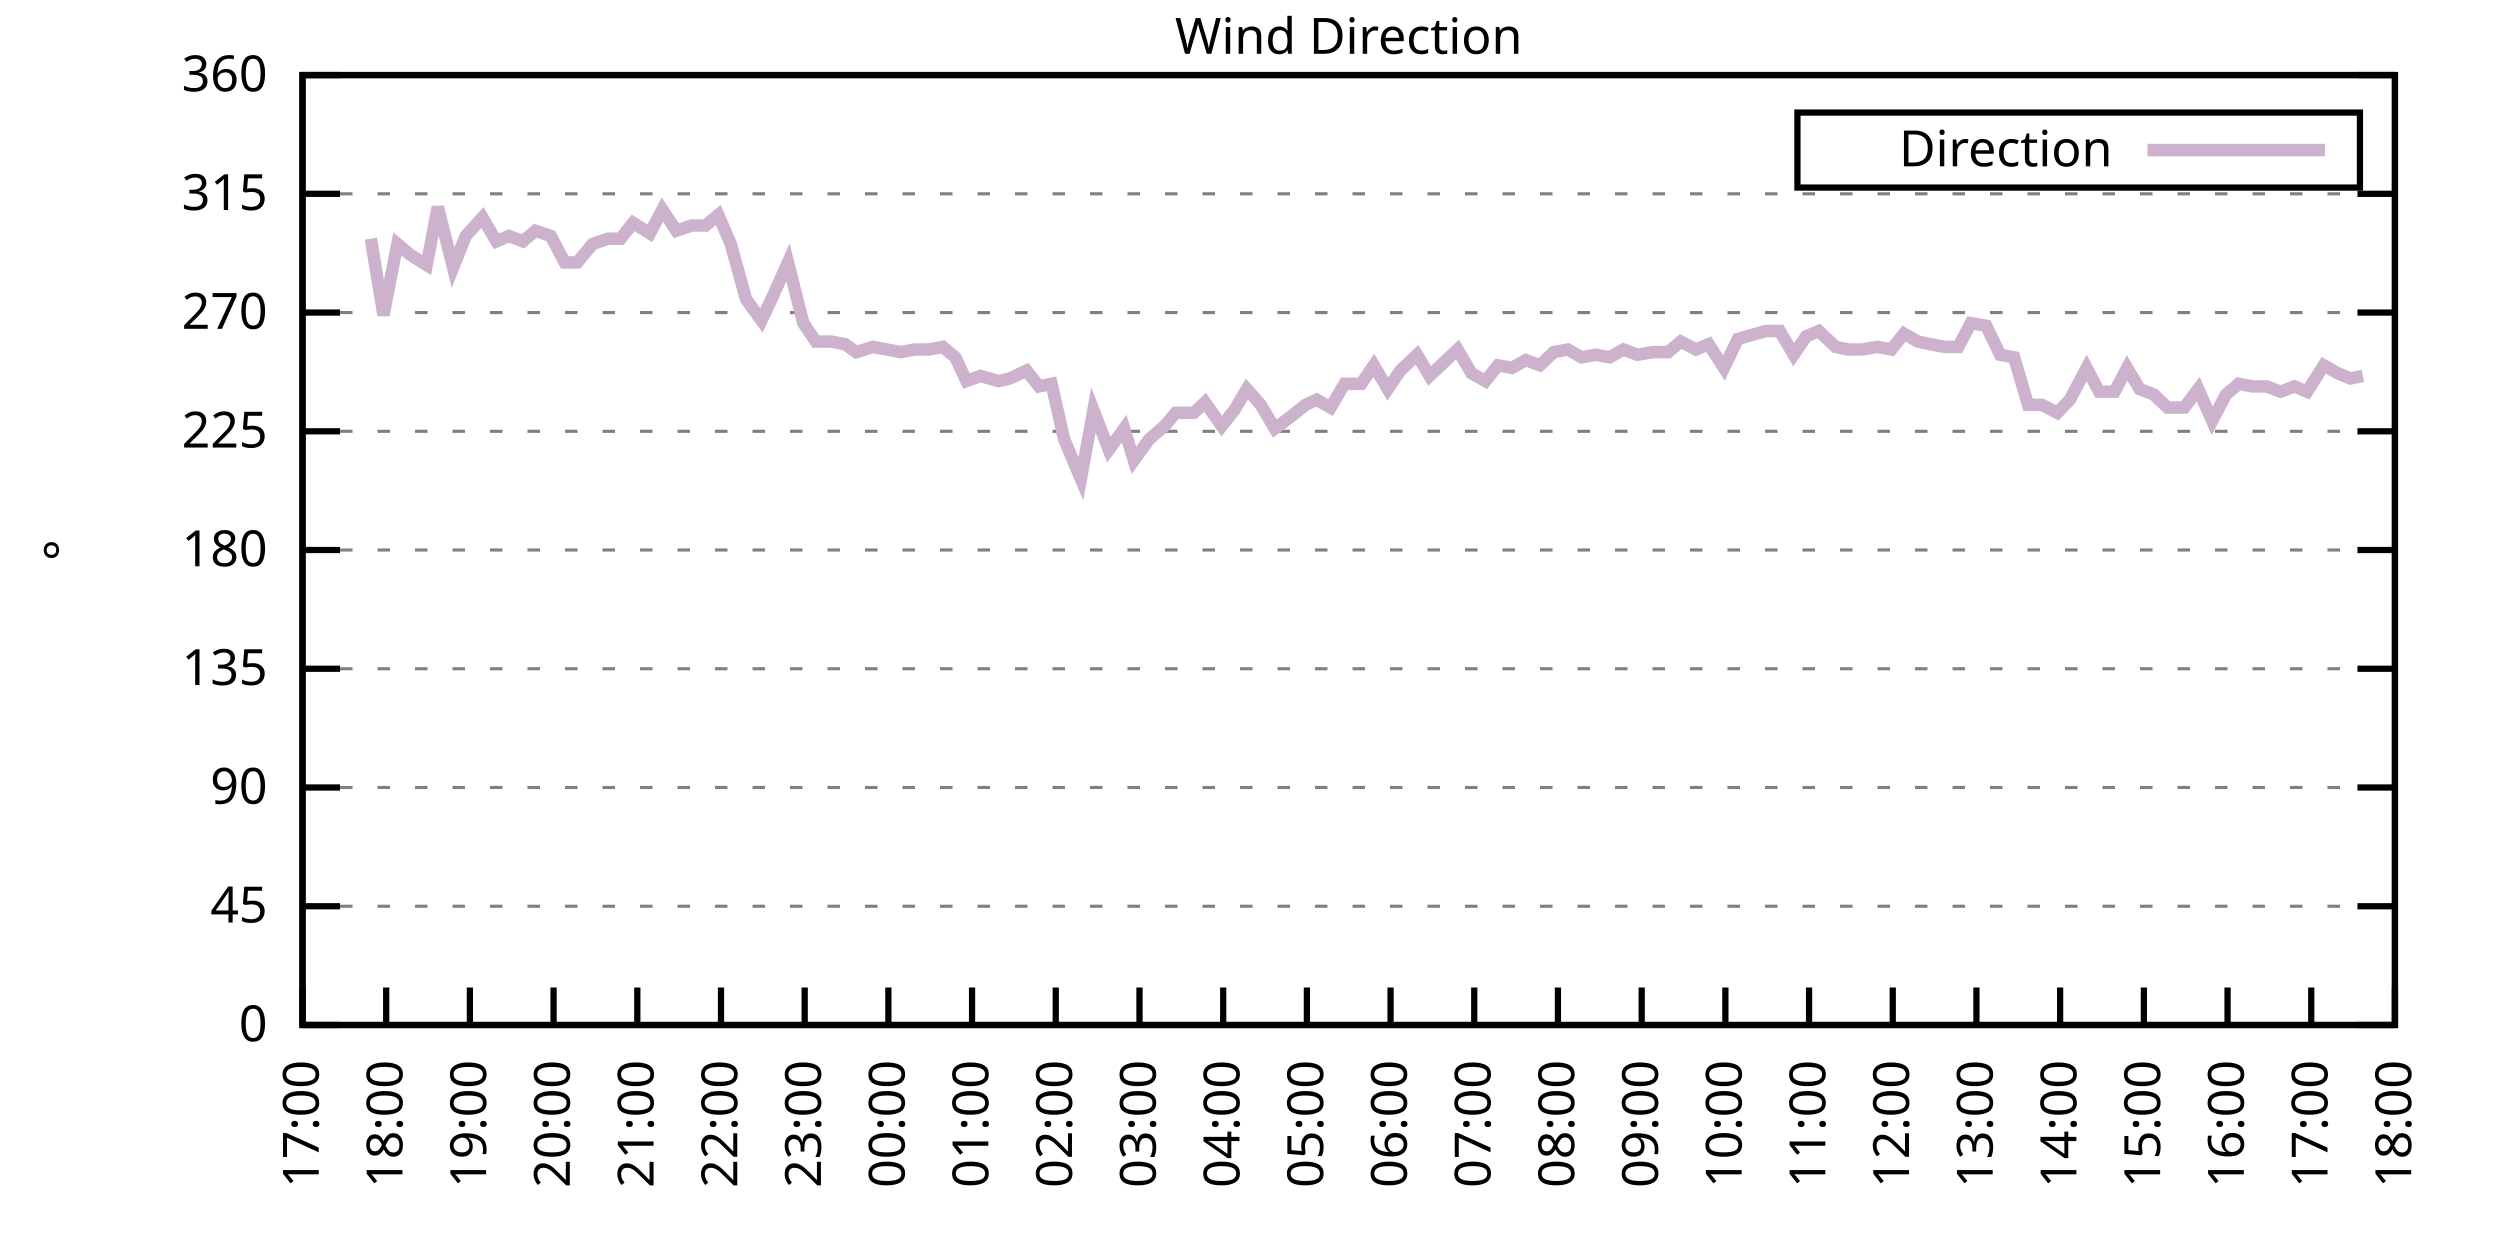
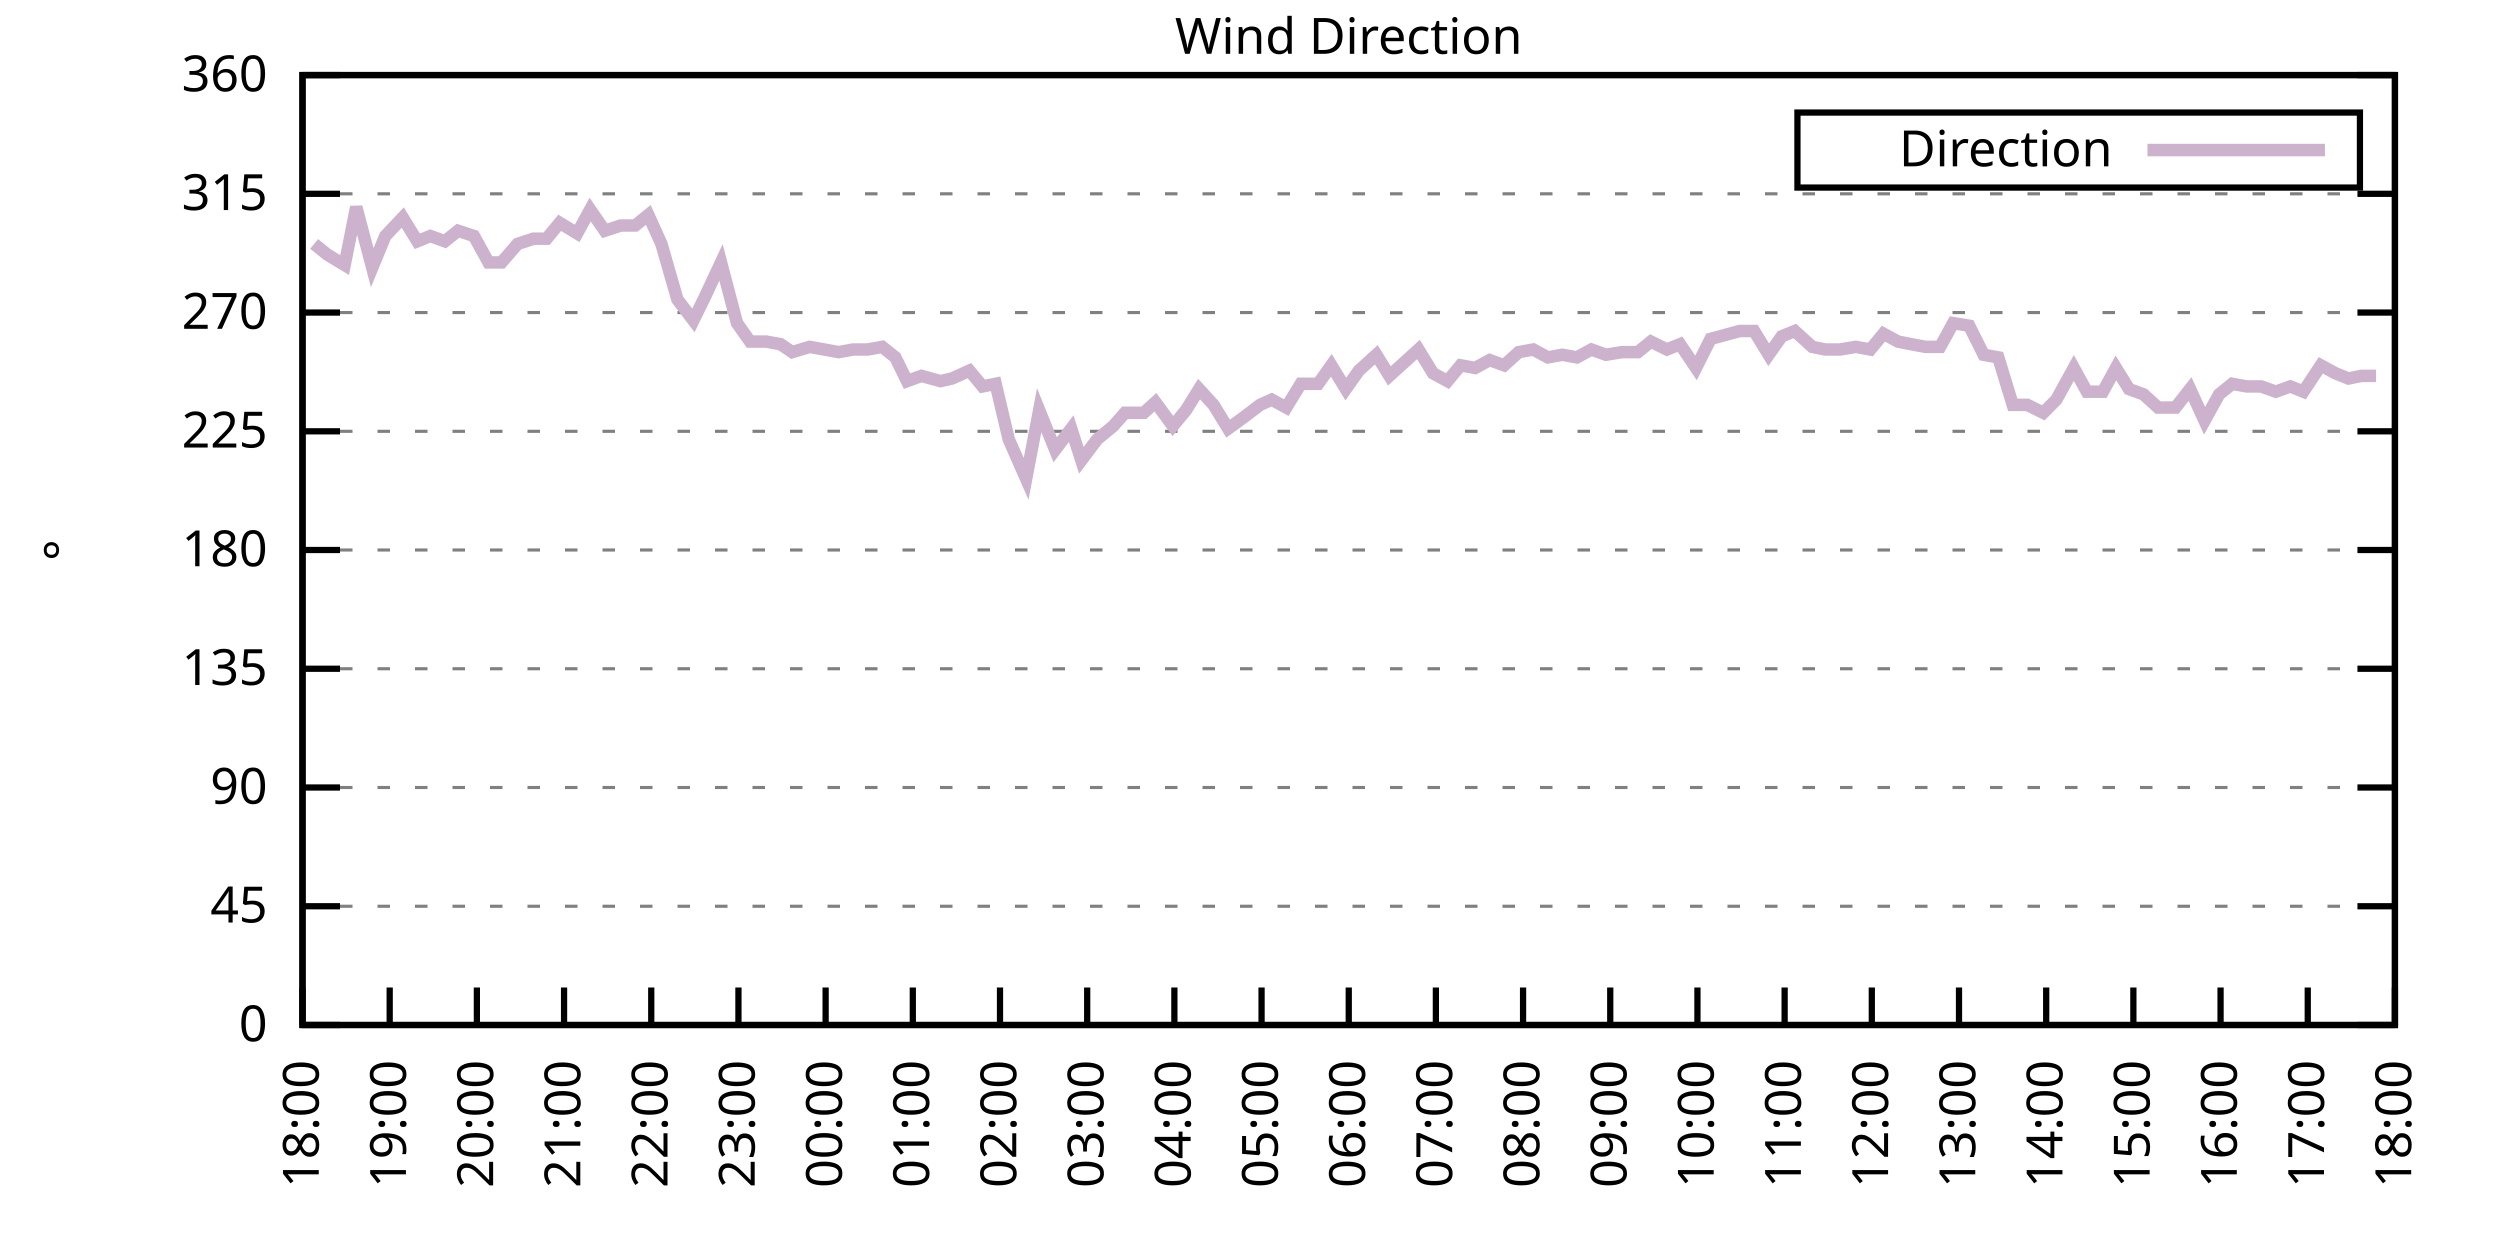
<svg xmlns="http://www.w3.org/2000/svg" xmlns:xlink="http://www.w3.org/1999/xlink" width="400" height="200" viewBox="0 0 400 200">
  <g id="gnuplot_canvas">
    <rect x="0" y="0" width="400" height="200" fill="none" />
    <defs>
      <circle id="gpDot" r="0.5" stroke-width="0.5" stroke="currentColor" />
      <path id="gpPt0" stroke-width="0.333" stroke="currentColor" d="M-1,0 h2 M0,-1 v2" />
      <path id="gpPt1" stroke-width="0.333" stroke="currentColor" d="M-1,-1 L1,1 M1,-1 L-1,1" />
      <path id="gpPt2" stroke-width="0.333" stroke="currentColor" d="M-1,0 L1,0 M0,-1 L0,1 M-1,-1 L1,1 M-1,1 L1,-1" />
      <rect id="gpPt3" stroke-width="0.333" stroke="currentColor" x="-1" y="-1" width="2" height="2" />
      <rect id="gpPt4" stroke-width="0.333" stroke="currentColor" fill="currentColor" x="-1" y="-1" width="2" height="2" />
      <circle id="gpPt5" stroke-width="0.333" stroke="currentColor" cx="0" cy="0" r="1" />
      <use xlink:href="#gpPt5" id="gpPt6" fill="currentColor" stroke="none" />
      <path id="gpPt7" stroke-width="0.333" stroke="currentColor" d="M0,-1.33 L-1.33,0.67 L1.33,0.67 z" />
      <use xlink:href="#gpPt7" id="gpPt8" fill="currentColor" stroke="none" />
      <use xlink:href="#gpPt7" id="gpPt9" stroke="currentColor" transform="rotate(180)" />
      <use xlink:href="#gpPt9" id="gpPt10" fill="currentColor" stroke="none" />
      <use xlink:href="#gpPt3" id="gpPt11" stroke="currentColor" transform="rotate(45)" />
      <use xlink:href="#gpPt11" id="gpPt12" fill="currentColor" stroke="none" />
      <path id="gpPt13" stroke-width="0.333" stroke="currentColor" d="M0,1.330 L1.265,0.411 L0.782,-1.067 L-0.782,-1.076 L-1.265,0.411 z" />
      <use xlink:href="#gpPt13" id="gpPt14" fill="currentColor" stroke="none" />
      <filter id="textbox" filterUnits="objectBoundingBox" x="0" y="0" height="1" width="1">
        <feFlood flood-color="white" flood-opacity="1" result="bgnd" />
        <feComposite in="SourceGraphic" in2="bgnd" operator="atop" />
      </filter>
      <filter id="greybox" filterUnits="objectBoundingBox" x="0" y="0" height="1" width="1">
        <feFlood flood-color="lightgrey" flood-opacity="1" result="grey" />
        <feComposite in="SourceGraphic" in2="grey" operator="atop" />
      </filter>
    </defs>
    <g fill="none" color="white" stroke="currentColor" stroke-width="1.00" stroke-linecap="butt" stroke-linejoin="miter">
</g>
    <g fill="none" color="black" stroke="currentColor" stroke-width="1.00" stroke-linecap="butt" stroke-linejoin="miter">
      <g stroke="none" shape-rendering="crispEdges">
        <polygon fill="rgb(255, 255, 255)" points="48.40,164.00 383.18,164.00 383.18,12.02 48.40,12.02 " />
      </g>
    </g>
    <g fill="none" color="black" stroke="currentColor" stroke-width="1.00" stroke-linecap="butt" stroke-linejoin="miter">
</g>
    <g fill="none" color="black" stroke="black" stroke-width="0.50" stroke-linecap="butt" stroke-linejoin="miter">
</g>
    <g fill="none" color="gray" stroke="currentColor" stroke-width="0.50" stroke-linecap="butt" stroke-linejoin="miter">
      <path stroke="gray" stroke-dasharray="2,4" class="gridline" d="M48.40,164.00 L383.19,164.00  " />
    </g>
    <g fill="none" color="gray" stroke="gray" stroke-width="1.00" stroke-linecap="butt" stroke-linejoin="miter">
</g>
    <g fill="none" color="black" stroke="currentColor" stroke-width="1.00" stroke-linecap="butt" stroke-linejoin="miter">
      <path stroke="black" d="M48.40,164.00 L54.40,164.00 M383.19,164.00 L377.19,164.00  " />
      <g transform="translate(42.80,166.60)" stroke="none" fill="black" font-family="Sans" font-size="8.00" text-anchor="end">
        <text>
          <tspan font-family="Sans"> 0</tspan>
        </text>
      </g>
    </g>
    <g fill="none" color="black" stroke="currentColor" stroke-width="1.00" stroke-linecap="butt" stroke-linejoin="miter">
</g>
    <g fill="none" color="black" stroke="black" stroke-width="0.50" stroke-linecap="butt" stroke-linejoin="miter">
</g>
    <g fill="none" color="gray" stroke="currentColor" stroke-width="0.50" stroke-linecap="butt" stroke-linejoin="miter">
      <path stroke="gray" stroke-dasharray="2,4" class="gridline" d="M48.40,145.00 L383.19,145.00  " />
    </g>
    <g fill="none" color="gray" stroke="gray" stroke-width="1.00" stroke-linecap="butt" stroke-linejoin="miter">
</g>
    <g fill="none" color="black" stroke="currentColor" stroke-width="1.00" stroke-linecap="butt" stroke-linejoin="miter">
      <path stroke="black" d="M48.40,145.00 L54.40,145.00 M383.19,145.00 L377.19,145.00  " />
      <g transform="translate(42.80,147.60)" stroke="none" fill="black" font-family="Sans" font-size="8.00" text-anchor="end">
        <text>
          <tspan font-family="Sans"> 45</tspan>
        </text>
      </g>
    </g>
    <g fill="none" color="black" stroke="currentColor" stroke-width="1.00" stroke-linecap="butt" stroke-linejoin="miter">
</g>
    <g fill="none" color="black" stroke="black" stroke-width="0.50" stroke-linecap="butt" stroke-linejoin="miter">
</g>
    <g fill="none" color="gray" stroke="currentColor" stroke-width="0.50" stroke-linecap="butt" stroke-linejoin="miter">
      <path stroke="gray" stroke-dasharray="2,4" class="gridline" d="M48.40,126.00 L383.19,126.00  " />
    </g>
    <g fill="none" color="gray" stroke="gray" stroke-width="1.00" stroke-linecap="butt" stroke-linejoin="miter">
</g>
    <g fill="none" color="black" stroke="currentColor" stroke-width="1.00" stroke-linecap="butt" stroke-linejoin="miter">
      <path stroke="black" d="M48.40,126.00 L54.40,126.00 M383.19,126.00 L377.19,126.00  " />
      <g transform="translate(42.80,128.60)" stroke="none" fill="black" font-family="Sans" font-size="8.00" text-anchor="end">
        <text>
          <tspan font-family="Sans"> 90</tspan>
        </text>
      </g>
    </g>
    <g fill="none" color="black" stroke="currentColor" stroke-width="1.00" stroke-linecap="butt" stroke-linejoin="miter">
</g>
    <g fill="none" color="black" stroke="black" stroke-width="0.50" stroke-linecap="butt" stroke-linejoin="miter">
</g>
    <g fill="none" color="gray" stroke="currentColor" stroke-width="0.50" stroke-linecap="butt" stroke-linejoin="miter">
      <path stroke="gray" stroke-dasharray="2,4" class="gridline" d="M48.40,107.00 L383.19,107.00  " />
    </g>
    <g fill="none" color="gray" stroke="gray" stroke-width="1.00" stroke-linecap="butt" stroke-linejoin="miter">
</g>
    <g fill="none" color="black" stroke="currentColor" stroke-width="1.00" stroke-linecap="butt" stroke-linejoin="miter">
      <path stroke="black" d="M48.40,107.00 L54.40,107.00 M383.19,107.00 L377.19,107.00  " />
      <g transform="translate(42.80,109.60)" stroke="none" fill="black" font-family="Sans" font-size="8.00" text-anchor="end">
        <text>
          <tspan font-family="Sans"> 135</tspan>
        </text>
      </g>
    </g>
    <g fill="none" color="black" stroke="currentColor" stroke-width="1.00" stroke-linecap="butt" stroke-linejoin="miter">
</g>
    <g fill="none" color="black" stroke="black" stroke-width="0.50" stroke-linecap="butt" stroke-linejoin="miter">
</g>
    <g fill="none" color="gray" stroke="currentColor" stroke-width="0.50" stroke-linecap="butt" stroke-linejoin="miter">
      <path stroke="gray" stroke-dasharray="2,4" class="gridline" d="M48.40,88.00 L383.19,88.00  " />
    </g>
    <g fill="none" color="gray" stroke="gray" stroke-width="1.00" stroke-linecap="butt" stroke-linejoin="miter">
</g>
    <g fill="none" color="black" stroke="currentColor" stroke-width="1.00" stroke-linecap="butt" stroke-linejoin="miter">
      <path stroke="black" d="M48.40,88.00 L54.40,88.00 M383.19,88.00 L377.19,88.00  " />
      <g transform="translate(42.80,90.60)" stroke="none" fill="black" font-family="Sans" font-size="8.00" text-anchor="end">
        <text>
          <tspan font-family="Sans"> 180</tspan>
        </text>
      </g>
    </g>
    <g fill="none" color="black" stroke="currentColor" stroke-width="1.00" stroke-linecap="butt" stroke-linejoin="miter">
</g>
    <g fill="none" color="black" stroke="black" stroke-width="0.50" stroke-linecap="butt" stroke-linejoin="miter">
</g>
    <g fill="none" color="gray" stroke="currentColor" stroke-width="0.50" stroke-linecap="butt" stroke-linejoin="miter">
      <path stroke="gray" stroke-dasharray="2,4" class="gridline" d="M48.40,69.01 L383.19,69.01  " />
    </g>
    <g fill="none" color="gray" stroke="gray" stroke-width="1.00" stroke-linecap="butt" stroke-linejoin="miter">
</g>
    <g fill="none" color="black" stroke="currentColor" stroke-width="1.00" stroke-linecap="butt" stroke-linejoin="miter">
      <path stroke="black" d="M48.40,69.01 L54.40,69.01 M383.19,69.01 L377.19,69.01  " />
      <g transform="translate(42.80,71.61)" stroke="none" fill="black" font-family="Sans" font-size="8.00" text-anchor="end">
        <text>
          <tspan font-family="Sans"> 225</tspan>
        </text>
      </g>
    </g>
    <g fill="none" color="black" stroke="currentColor" stroke-width="1.00" stroke-linecap="butt" stroke-linejoin="miter">
</g>
    <g fill="none" color="black" stroke="black" stroke-width="0.50" stroke-linecap="butt" stroke-linejoin="miter">
</g>
    <g fill="none" color="gray" stroke="currentColor" stroke-width="0.50" stroke-linecap="butt" stroke-linejoin="miter">
      <path stroke="gray" stroke-dasharray="2,4" class="gridline" d="M48.40,50.01 L383.19,50.01  " />
    </g>
    <g fill="none" color="gray" stroke="gray" stroke-width="1.00" stroke-linecap="butt" stroke-linejoin="miter">
</g>
    <g fill="none" color="black" stroke="currentColor" stroke-width="1.00" stroke-linecap="butt" stroke-linejoin="miter">
      <path stroke="black" d="M48.40,50.01 L54.40,50.01 M383.19,50.01 L377.19,50.01  " />
      <g transform="translate(42.80,52.61)" stroke="none" fill="black" font-family="Sans" font-size="8.00" text-anchor="end">
        <text>
          <tspan font-family="Sans"> 270</tspan>
        </text>
      </g>
    </g>
    <g fill="none" color="black" stroke="currentColor" stroke-width="1.00" stroke-linecap="butt" stroke-linejoin="miter">
</g>
    <g fill="none" color="black" stroke="black" stroke-width="0.50" stroke-linecap="butt" stroke-linejoin="miter">
</g>
    <g fill="none" color="gray" stroke="currentColor" stroke-width="0.50" stroke-linecap="butt" stroke-linejoin="miter">
      <path stroke="gray" stroke-dasharray="2,4" class="gridline" d="M48.40,31.01 L383.19,31.01  " />
    </g>
    <g fill="none" color="gray" stroke="gray" stroke-width="1.00" stroke-linecap="butt" stroke-linejoin="miter">
</g>
    <g fill="none" color="black" stroke="currentColor" stroke-width="1.00" stroke-linecap="butt" stroke-linejoin="miter">
      <path stroke="black" d="M48.40,31.01 L54.40,31.01 M383.19,31.01 L377.19,31.01  " />
      <g transform="translate(42.80,33.61)" stroke="none" fill="black" font-family="Sans" font-size="8.00" text-anchor="end">
        <text>
          <tspan font-family="Sans"> 315</tspan>
        </text>
      </g>
    </g>
    <g fill="none" color="black" stroke="currentColor" stroke-width="1.00" stroke-linecap="butt" stroke-linejoin="miter">
</g>
    <g fill="none" color="black" stroke="black" stroke-width="0.50" stroke-linecap="butt" stroke-linejoin="miter">
</g>
    <g fill="none" color="gray" stroke="currentColor" stroke-width="0.50" stroke-linecap="butt" stroke-linejoin="miter">
      <path stroke="gray" stroke-dasharray="2,4" class="gridline" d="M48.40,12.01 L383.19,12.01  " />
    </g>
    <g fill="none" color="gray" stroke="gray" stroke-width="1.00" stroke-linecap="butt" stroke-linejoin="miter">
</g>
    <g fill="none" color="black" stroke="currentColor" stroke-width="1.00" stroke-linecap="butt" stroke-linejoin="miter">
      <path stroke="black" d="M48.40,12.01 L54.40,12.01 M383.19,12.01 L377.19,12.01  " />
      <g transform="translate(42.80,14.61)" stroke="none" fill="black" font-family="Sans" font-size="8.00" text-anchor="end">
        <text>
          <tspan font-family="Sans"> 360</tspan>
        </text>
      </g>
    </g>
    <g fill="none" color="black" stroke="currentColor" stroke-width="1.00" stroke-linecap="butt" stroke-linejoin="miter">
      <path stroke="black" d="M48.40,164.00 L48.40,158.00  " />
      <g transform="translate(51.00,169.60) rotate(270.00)" stroke="none" fill="black" font-family="Sans" font-size="8.00" text-anchor="end">
        <text>
-           <tspan font-family="Sans">17:00</tspan>
-         </text>
-       </g>
-     </g>
-     <g fill="none" color="black" stroke="currentColor" stroke-width="1.00" stroke-linecap="butt" stroke-linejoin="miter">
-       <path stroke="black" d="M61.79,164.00 L61.79,158.00  " />
-       <g transform="translate(64.39,169.60) rotate(270.00)" stroke="none" fill="black" font-family="Sans" font-size="8.00" text-anchor="end">
-         <text>
          <tspan font-family="Sans">18:00</tspan>
        </text>
      </g>
    </g>
    <g fill="none" color="black" stroke="currentColor" stroke-width="1.00" stroke-linecap="butt" stroke-linejoin="miter">
-       <path stroke="black" d="M75.18,164.00 L75.18,158.00  " />
-       <g transform="translate(77.78,169.60) rotate(270.00)" stroke="none" fill="black" font-family="Sans" font-size="8.00" text-anchor="end">
+       <path stroke="black" d="M62.35,164.00 L62.35,158.00  " />
+       <g transform="translate(64.95,169.60) rotate(270.00)" stroke="none" fill="black" font-family="Sans" font-size="8.00" text-anchor="end">
        <text>
          <tspan font-family="Sans">19:00</tspan>
        </text>
      </g>
    </g>
    <g fill="none" color="black" stroke="currentColor" stroke-width="1.00" stroke-linecap="butt" stroke-linejoin="miter">
-       <path stroke="black" d="M88.57,164.00 L88.57,158.00  " />
-       <g transform="translate(91.17,169.60) rotate(270.00)" stroke="none" fill="black" font-family="Sans" font-size="8.00" text-anchor="end">
+       <path stroke="black" d="M76.30,164.00 L76.30,158.00  " />
+       <g transform="translate(78.90,169.60) rotate(270.00)" stroke="none" fill="black" font-family="Sans" font-size="8.00" text-anchor="end">
        <text>
          <tspan font-family="Sans">20:00</tspan>
        </text>
      </g>
    </g>
    <g fill="none" color="black" stroke="currentColor" stroke-width="1.00" stroke-linecap="butt" stroke-linejoin="miter">
-       <path stroke="black" d="M101.97,164.00 L101.97,158.00  " />
-       <g transform="translate(104.57,169.60) rotate(270.00)" stroke="none" fill="black" font-family="Sans" font-size="8.00" text-anchor="end">
+       <path stroke="black" d="M90.25,164.00 L90.25,158.00  " />
+       <g transform="translate(92.85,169.60) rotate(270.00)" stroke="none" fill="black" font-family="Sans" font-size="8.00" text-anchor="end">
        <text>
          <tspan font-family="Sans">21:00</tspan>
        </text>
      </g>
    </g>
    <g fill="none" color="black" stroke="currentColor" stroke-width="1.00" stroke-linecap="butt" stroke-linejoin="miter">
-       <path stroke="black" d="M115.36,164.00 L115.36,158.00  " />
-       <g transform="translate(117.96,169.60) rotate(270.00)" stroke="none" fill="black" font-family="Sans" font-size="8.00" text-anchor="end">
+       <path stroke="black" d="M104.20,164.00 L104.20,158.00  " />
+       <g transform="translate(106.80,169.60) rotate(270.00)" stroke="none" fill="black" font-family="Sans" font-size="8.00" text-anchor="end">
        <text>
          <tspan font-family="Sans">22:00</tspan>
        </text>
      </g>
    </g>
    <g fill="none" color="black" stroke="currentColor" stroke-width="1.00" stroke-linecap="butt" stroke-linejoin="miter">
-       <path stroke="black" d="M128.75,164.00 L128.75,158.00  " />
-       <g transform="translate(131.35,169.60) rotate(270.00)" stroke="none" fill="black" font-family="Sans" font-size="8.00" text-anchor="end">
+       <path stroke="black" d="M118.15,164.00 L118.15,158.00  " />
+       <g transform="translate(120.75,169.60) rotate(270.00)" stroke="none" fill="black" font-family="Sans" font-size="8.00" text-anchor="end">
        <text>
          <tspan font-family="Sans">23:00</tspan>
        </text>
      </g>
    </g>
    <g fill="none" color="black" stroke="currentColor" stroke-width="1.00" stroke-linecap="butt" stroke-linejoin="miter">
-       <path stroke="black" d="M142.14,164.00 L142.14,158.00  " />
-       <g transform="translate(144.74,169.60) rotate(270.00)" stroke="none" fill="black" font-family="Sans" font-size="8.00" text-anchor="end">
+       <path stroke="black" d="M132.10,164.00 L132.10,158.00  " />
+       <g transform="translate(134.70,169.60) rotate(270.00)" stroke="none" fill="black" font-family="Sans" font-size="8.00" text-anchor="end">
        <text>
          <tspan font-family="Sans">00:00</tspan>
        </text>
      </g>
    </g>
    <g fill="none" color="black" stroke="currentColor" stroke-width="1.00" stroke-linecap="butt" stroke-linejoin="miter">
-       <path stroke="black" d="M155.53,164.00 L155.53,158.00  " />
-       <g transform="translate(158.13,169.60) rotate(270.00)" stroke="none" fill="black" font-family="Sans" font-size="8.00" text-anchor="end">
+       <path stroke="black" d="M146.05,164.00 L146.05,158.00  " />
+       <g transform="translate(148.65,169.60) rotate(270.00)" stroke="none" fill="black" font-family="Sans" font-size="8.00" text-anchor="end">
        <text>
          <tspan font-family="Sans">01:00</tspan>
        </text>
      </g>
    </g>
    <g fill="none" color="black" stroke="currentColor" stroke-width="1.00" stroke-linecap="butt" stroke-linejoin="miter">
-       <path stroke="black" d="M168.92,164.00 L168.92,158.00  " />
-       <g transform="translate(171.52,169.60) rotate(270.00)" stroke="none" fill="black" font-family="Sans" font-size="8.00" text-anchor="end">
+       <path stroke="black" d="M160.00,164.00 L160.00,158.00  " />
+       <g transform="translate(162.60,169.60) rotate(270.00)" stroke="none" fill="black" font-family="Sans" font-size="8.00" text-anchor="end">
        <text>
          <tspan font-family="Sans">02:00</tspan>
        </text>
      </g>
    </g>
    <g fill="none" color="black" stroke="currentColor" stroke-width="1.00" stroke-linecap="butt" stroke-linejoin="miter">
-       <path stroke="black" d="M182.32,164.00 L182.32,158.00  " />
-       <g transform="translate(184.92,169.60) rotate(270.00)" stroke="none" fill="black" font-family="Sans" font-size="8.00" text-anchor="end">
+       <path stroke="black" d="M173.95,164.00 L173.95,158.00  " />
+       <g transform="translate(176.55,169.60) rotate(270.00)" stroke="none" fill="black" font-family="Sans" font-size="8.00" text-anchor="end">
        <text>
          <tspan font-family="Sans">03:00</tspan>
        </text>
      </g>
    </g>
    <g fill="none" color="black" stroke="currentColor" stroke-width="1.00" stroke-linecap="butt" stroke-linejoin="miter">
-       <path stroke="black" d="M195.71,164.00 L195.71,158.00  " />
-       <g transform="translate(198.31,169.60) rotate(270.00)" stroke="none" fill="black" font-family="Sans" font-size="8.00" text-anchor="end">
+       <path stroke="black" d="M187.90,164.00 L187.90,158.00  " />
+       <g transform="translate(190.50,169.60) rotate(270.00)" stroke="none" fill="black" font-family="Sans" font-size="8.00" text-anchor="end">
        <text>
          <tspan font-family="Sans">04:00</tspan>
        </text>
      </g>
    </g>
    <g fill="none" color="black" stroke="currentColor" stroke-width="1.00" stroke-linecap="butt" stroke-linejoin="miter">
-       <path stroke="black" d="M209.10,164.00 L209.10,158.00  " />
-       <g transform="translate(211.70,169.60) rotate(270.00)" stroke="none" fill="black" font-family="Sans" font-size="8.00" text-anchor="end">
+       <path stroke="black" d="M201.85,164.00 L201.85,158.00  " />
+       <g transform="translate(204.45,169.60) rotate(270.00)" stroke="none" fill="black" font-family="Sans" font-size="8.00" text-anchor="end">
        <text>
          <tspan font-family="Sans">05:00</tspan>
        </text>
      </g>
    </g>
    <g fill="none" color="black" stroke="currentColor" stroke-width="1.00" stroke-linecap="butt" stroke-linejoin="miter">
-       <path stroke="black" d="M222.49,164.00 L222.49,158.00  " />
-       <g transform="translate(225.09,169.60) rotate(270.00)" stroke="none" fill="black" font-family="Sans" font-size="8.00" text-anchor="end">
+       <path stroke="black" d="M215.80,164.00 L215.80,158.00  " />
+       <g transform="translate(218.40,169.60) rotate(270.00)" stroke="none" fill="black" font-family="Sans" font-size="8.00" text-anchor="end">
        <text>
          <tspan font-family="Sans">06:00</tspan>
        </text>
      </g>
    </g>
    <g fill="none" color="black" stroke="currentColor" stroke-width="1.00" stroke-linecap="butt" stroke-linejoin="miter">
-       <path stroke="black" d="M235.88,164.00 L235.88,158.00  " />
-       <g transform="translate(238.48,169.60) rotate(270.00)" stroke="none" fill="black" font-family="Sans" font-size="8.00" text-anchor="end">
+       <path stroke="black" d="M229.74,164.00 L229.74,158.00  " />
+       <g transform="translate(232.34,169.60) rotate(270.00)" stroke="none" fill="black" font-family="Sans" font-size="8.00" text-anchor="end">
        <text>
          <tspan font-family="Sans">07:00</tspan>
        </text>
      </g>
    </g>
    <g fill="none" color="black" stroke="currentColor" stroke-width="1.00" stroke-linecap="butt" stroke-linejoin="miter">
-       <path stroke="black" d="M249.27,164.00 L249.27,158.00  " />
-       <g transform="translate(251.87,169.60) rotate(270.00)" stroke="none" fill="black" font-family="Sans" font-size="8.00" text-anchor="end">
+       <path stroke="black" d="M243.69,164.00 L243.69,158.00  " />
+       <g transform="translate(246.29,169.60) rotate(270.00)" stroke="none" fill="black" font-family="Sans" font-size="8.00" text-anchor="end">
        <text>
          <tspan font-family="Sans">08:00</tspan>
        </text>
      </g>
    </g>
    <g fill="none" color="black" stroke="currentColor" stroke-width="1.00" stroke-linecap="butt" stroke-linejoin="miter">
-       <path stroke="black" d="M262.67,164.00 L262.67,158.00  " />
-       <g transform="translate(265.27,169.60) rotate(270.00)" stroke="none" fill="black" font-family="Sans" font-size="8.00" text-anchor="end">
+       <path stroke="black" d="M257.64,164.00 L257.64,158.00  " />
+       <g transform="translate(260.24,169.60) rotate(270.00)" stroke="none" fill="black" font-family="Sans" font-size="8.00" text-anchor="end">
        <text>
          <tspan font-family="Sans">09:00</tspan>
        </text>
      </g>
    </g>
    <g fill="none" color="black" stroke="currentColor" stroke-width="1.00" stroke-linecap="butt" stroke-linejoin="miter">
-       <path stroke="black" d="M276.06,164.00 L276.06,158.00  " />
-       <g transform="translate(278.66,169.60) rotate(270.00)" stroke="none" fill="black" font-family="Sans" font-size="8.00" text-anchor="end">
+       <path stroke="black" d="M271.59,164.00 L271.59,158.00  " />
+       <g transform="translate(274.19,169.60) rotate(270.00)" stroke="none" fill="black" font-family="Sans" font-size="8.00" text-anchor="end">
        <text>
          <tspan font-family="Sans">10:00</tspan>
        </text>
      </g>
    </g>
    <g fill="none" color="black" stroke="currentColor" stroke-width="1.00" stroke-linecap="butt" stroke-linejoin="miter">
-       <path stroke="black" d="M289.45,164.00 L289.45,158.00  " />
-       <g transform="translate(292.05,169.60) rotate(270.00)" stroke="none" fill="black" font-family="Sans" font-size="8.00" text-anchor="end">
+       <path stroke="black" d="M285.54,164.00 L285.54,158.00  " />
+       <g transform="translate(288.14,169.60) rotate(270.00)" stroke="none" fill="black" font-family="Sans" font-size="8.00" text-anchor="end">
        <text>
          <tspan font-family="Sans">11:00</tspan>
        </text>
      </g>
    </g>
    <g fill="none" color="black" stroke="currentColor" stroke-width="1.00" stroke-linecap="butt" stroke-linejoin="miter">
-       <path stroke="black" d="M302.84,164.00 L302.84,158.00  " />
-       <g transform="translate(305.44,169.60) rotate(270.00)" stroke="none" fill="black" font-family="Sans" font-size="8.00" text-anchor="end">
+       <path stroke="black" d="M299.49,164.00 L299.49,158.00  " />
+       <g transform="translate(302.09,169.60) rotate(270.00)" stroke="none" fill="black" font-family="Sans" font-size="8.00" text-anchor="end">
        <text>
          <tspan font-family="Sans">12:00</tspan>
        </text>
      </g>
    </g>
    <g fill="none" color="black" stroke="currentColor" stroke-width="1.00" stroke-linecap="butt" stroke-linejoin="miter">
-       <path stroke="black" d="M316.23,164.00 L316.23,158.00  " />
-       <g transform="translate(318.83,169.60) rotate(270.00)" stroke="none" fill="black" font-family="Sans" font-size="8.00" text-anchor="end">
+       <path stroke="black" d="M313.44,164.00 L313.44,158.00  " />
+       <g transform="translate(316.04,169.60) rotate(270.00)" stroke="none" fill="black" font-family="Sans" font-size="8.00" text-anchor="end">
        <text>
          <tspan font-family="Sans">13:00</tspan>
        </text>
      </g>
    </g>
    <g fill="none" color="black" stroke="currentColor" stroke-width="1.00" stroke-linecap="butt" stroke-linejoin="miter">
-       <path stroke="black" d="M329.62,164.00 L329.62,158.00  " />
-       <g transform="translate(332.22,169.60) rotate(270.00)" stroke="none" fill="black" font-family="Sans" font-size="8.00" text-anchor="end">
+       <path stroke="black" d="M327.39,164.00 L327.39,158.00  " />
+       <g transform="translate(329.99,169.60) rotate(270.00)" stroke="none" fill="black" font-family="Sans" font-size="8.00" text-anchor="end">
        <text>
          <tspan font-family="Sans">14:00</tspan>
        </text>
      </g>
    </g>
    <g fill="none" color="black" stroke="currentColor" stroke-width="1.00" stroke-linecap="butt" stroke-linejoin="miter">
-       <path stroke="black" d="M343.02,164.00 L343.02,158.00  " />
-       <g transform="translate(345.62,169.60) rotate(270.00)" stroke="none" fill="black" font-family="Sans" font-size="8.00" text-anchor="end">
+       <path stroke="black" d="M341.34,164.00 L341.34,158.00  " />
+       <g transform="translate(343.94,169.60) rotate(270.00)" stroke="none" fill="black" font-family="Sans" font-size="8.00" text-anchor="end">
        <text>
          <tspan font-family="Sans">15:00</tspan>
        </text>
      </g>
    </g>
    <g fill="none" color="black" stroke="currentColor" stroke-width="1.00" stroke-linecap="butt" stroke-linejoin="miter">
-       <path stroke="black" d="M356.41,164.00 L356.41,158.00  " />
-       <g transform="translate(359.01,169.60) rotate(270.00)" stroke="none" fill="black" font-family="Sans" font-size="8.00" text-anchor="end">
+       <path stroke="black" d="M355.29,164.00 L355.29,158.00  " />
+       <g transform="translate(357.89,169.60) rotate(270.00)" stroke="none" fill="black" font-family="Sans" font-size="8.00" text-anchor="end">
        <text>
          <tspan font-family="Sans">16:00</tspan>
        </text>
      </g>
    </g>
    <g fill="none" color="black" stroke="currentColor" stroke-width="1.00" stroke-linecap="butt" stroke-linejoin="miter">
-       <path stroke="black" d="M369.80,164.00 L369.80,158.00  " />
-       <g transform="translate(372.40,169.60) rotate(270.00)" stroke="none" fill="black" font-family="Sans" font-size="8.00" text-anchor="end">
+       <path stroke="black" d="M369.24,164.00 L369.24,158.00  " />
+       <g transform="translate(371.84,169.60) rotate(270.00)" stroke="none" fill="black" font-family="Sans" font-size="8.00" text-anchor="end">
        <text>
          <tspan font-family="Sans">17:00</tspan>
        </text>
      </g>
    </g>
    <g fill="none" color="black" stroke="currentColor" stroke-width="1.00" stroke-linecap="butt" stroke-linejoin="miter">
      <path stroke="black" d="M383.19,164.00 L383.19,158.00  " />
      <g transform="translate(385.79,169.60) rotate(270.00)" stroke="none" fill="black" font-family="Sans" font-size="8.00" text-anchor="end">
        <text>
          <tspan font-family="Sans">18:00</tspan>
        </text>
      </g>
    </g>
    <g fill="none" color="black" stroke="currentColor" stroke-width="1.00" stroke-linecap="butt" stroke-linejoin="miter">
</g>
    <g fill="none" color="black" stroke="currentColor" stroke-width="1.00" stroke-linecap="butt" stroke-linejoin="miter">
      <path stroke="black" d="M48.40,12.01 L48.40,164.00 L383.19,164.00 L383.19,12.01 L48.40,12.01 Z  " />
    </g>
    <g fill="none" color="black" stroke="currentColor" stroke-width="1.00" stroke-linecap="butt" stroke-linejoin="miter">
</g>
    <g fill="none" color="black" stroke="currentColor" stroke-width="1.00" stroke-linecap="butt" stroke-linejoin="miter">
      <path stroke="black" d="M287.59,30.01 L287.59,18.01 L377.59,18.01 L377.59,30.01 L287.59,30.01 Z  " />
    </g>
    <g id="Wind_direction_plot_1">
      <g fill="none" color="white" stroke="black" stroke-width="2.00" stroke-linecap="butt" stroke-linejoin="miter">
</g>
      <g fill="none" color="black" stroke="currentColor" stroke-width="2.00" stroke-linecap="butt" stroke-linejoin="miter">
        <g transform="translate(337.99,26.61)" stroke="none" fill="black" font-family="Sans" font-size="8.00" text-anchor="end">
          <text>
            <tspan font-family="Sans">Direction</tspan>
          </text>
        </g>
      </g>
      <g fill="none" color="black" stroke="currentColor" stroke-width="2.00" stroke-linecap="butt" stroke-linejoin="miter">
-         <path stroke="rgb(204, 178, 204)" d="M343.59,24.01 L371.99,24.01 M59.34,38.19 L61.35,50.43 L63.58,39.03 L65.59,40.72 L68.26,42.41 L70.05,33.12   L72.50,42.83 L74.51,37.76 L77.19,34.81 L79.42,38.61 L81.43,37.76 L83.66,38.61 L85.67,36.92 L88.13,37.76   L90.36,41.99 L92.37,41.99 L94.82,39.03 L97.28,38.19 L99.29,38.19 L101.30,35.65 L103.98,37.34 L105.98,33.54   L108.22,36.92 L110.67,36.08 L112.90,36.08 L114.91,34.39 L116.92,39.03 L119.38,47.90 L121.83,51.27 L123.62,47.47   L126.07,41.99 L128.53,51.70 L130.54,54.65 L132.99,54.65 L135.22,55.07 L137.01,56.34 L139.69,55.50 L141.92,55.92   L144.15,56.34 L146.38,55.92 L148.61,55.92 L150.85,55.50 L152.85,57.18 L154.64,60.98 L156.87,60.14 L159.77,60.98   L161.56,60.56 L164.24,59.30 L166.25,61.83 L168.25,61.41 L170.26,70.27 L172.94,76.61 L174.95,65.63 L177.41,71.96   L179.86,68.58 L181.42,73.65 L183.88,70.27 L186.33,68.16 L188.12,66.05 L191.02,66.05 L192.81,64.36 L195.48,68.16   L197.49,65.63 L199.50,62.25 L201.73,64.78 L203.97,68.58 L206.20,66.90 L208.88,64.78 L210.66,63.94 L212.89,65.21   L215.13,61.41 L217.80,61.41 L219.81,58.45 L222.04,62.25 L224.05,59.30 L226.73,56.76 L228.74,60.14 L230.97,58.03   L233.20,55.92 L235.44,59.72 L237.67,60.98 L239.68,58.45 L241.91,58.87 L244.14,57.61 L246.37,58.45 L248.60,56.34   L250.84,55.92 L253.07,57.18 L255.30,56.76 L257.53,57.18 L259.76,55.92 L262.00,56.76 L264.45,56.34 L266.91,56.34   L268.92,54.65 L271.37,55.92 L273.38,55.07 L275.83,58.87 L278.07,54.23 L282.53,52.96 L284.76,52.96 L286.99,56.76   L289.00,53.81 L291.01,52.96 L293.69,55.50 L295.70,55.92 L297.93,55.92 L300.39,55.50 L302.62,55.92 L304.63,53.39   L306.86,54.65 L308.87,55.07 L311.10,55.50 L313.33,55.50 L315.34,51.70 L317.79,52.12 L320.03,56.76 L322.26,57.18   L324.49,64.78 L326.72,64.78 L329.18,66.05 L331.19,63.94 L333.86,58.87 L335.87,62.67 L338.33,62.67 L340.34,58.87   L342.35,62.25 L344.58,63.10 L346.81,65.21 L349.49,65.21 L351.72,62.25 L353.95,67.32 L356.18,63.10 L358.19,61.41   L360.42,61.83 L362.66,61.83 L364.89,62.67 L367.12,61.83 L369.13,62.67 L371.81,58.45 L374.04,59.72 L376.05,60.56   L378.06,60.14  " />
+         <path stroke="rgb(204, 178, 204)" d="M343.59,24.01 L371.99,24.01 M50.26,39.03 L52.35,40.72 L55.14,42.41 L57.00,33.12 L59.56,42.83 L61.65,37.76   L64.44,34.81 L66.77,38.61 L68.86,37.76 L71.18,38.61 L73.28,36.92 L75.83,37.76 L78.16,41.99 L80.25,41.99   L82.81,39.03 L85.37,38.19 L87.46,38.19 L89.55,35.65 L92.34,37.34 L94.43,33.54 L96.76,36.92 L99.32,36.08   L101.64,36.08 L103.73,34.39 L105.83,39.03 L108.38,47.90 L110.94,51.27 L112.80,47.47 L115.36,41.99 L117.92,51.70   L120.01,54.65 L122.57,54.65 L124.89,55.07 L126.75,56.34 L129.54,55.50 L131.87,55.92 L134.19,56.34 L136.51,55.92   L138.84,55.92 L141.16,55.50 L143.26,57.18 L145.12,60.98 L147.44,60.14 L150.46,60.98 L152.32,60.56 L155.11,59.30   L157.21,61.83 L159.30,61.41 L161.39,70.27 L164.18,76.61 L166.27,65.63 L168.83,71.96 L171.39,68.58 L173.02,73.65   L175.57,70.27 L178.13,68.16 L179.99,66.05 L183.01,66.05 L184.87,64.36 L187.66,68.16 L189.76,65.63 L191.85,62.25   L194.17,64.78 L196.50,68.58 L198.82,66.90 L201.61,64.78 L203.47,63.94 L205.80,65.21 L208.12,61.41 L210.91,61.41   L213.01,58.45 L215.33,62.25 L217.42,59.30 L220.21,56.76 L222.30,60.14 L224.63,58.03 L226.95,55.92 L229.28,59.72   L231.60,60.98 L233.70,58.45 L236.02,58.87 L238.35,57.61 L240.67,58.45 L243.00,56.34 L245.32,55.92 L247.65,57.18   L249.97,56.76 L252.30,57.18 L254.62,55.92 L256.95,56.76 L259.50,56.34 L262.06,56.34 L264.15,54.65 L266.71,55.92   L268.80,55.07 L271.36,58.87 L273.69,54.23 L278.34,52.96 L280.66,52.96 L282.99,56.76 L285.08,53.81 L287.17,52.96   L289.96,55.50 L292.05,55.92 L294.38,55.92 L296.94,55.50 L299.26,55.92 L301.35,53.39 L303.68,54.65 L305.77,55.07   L308.09,55.50 L310.42,55.50 L312.51,51.70 L315.07,52.12 L317.39,56.76 L319.72,57.18 L322.04,64.78 L324.37,64.78   L326.93,66.05 L329.02,63.94 L331.81,58.87 L333.90,62.67 L336.46,62.67 L338.55,58.87 L340.64,62.25 L342.97,63.10   L345.29,65.21 L348.08,65.21 L350.41,62.25 L352.73,67.32 L355.06,63.10 L357.15,61.41 L359.48,61.83 L361.80,61.83   L364.13,62.67 L366.45,61.83 L368.54,62.67 L371.33,58.45 L373.66,59.72 L375.75,60.56 L377.84,60.14 L380.17,60.14    " />
      </g>
    </g>
    <g fill="none" color="black" stroke="currentColor" stroke-width="2.00" stroke-linecap="butt" stroke-linejoin="miter">
</g>
    <g fill="none" color="black" stroke="black" stroke-width="1.00" stroke-linecap="butt" stroke-linejoin="miter">
</g>
    <g fill="none" color="black" stroke="currentColor" stroke-width="1.00" stroke-linecap="butt" stroke-linejoin="miter">
      <path stroke="black" d="M48.40,12.01 L48.40,164.00 L383.19,164.00 L383.19,12.01 L48.40,12.01 Z  " />
      <g transform="translate(12.80,88.01) rotate(270.00)" stroke="none" fill="black" font-family="Sans" font-size="8.00" text-anchor="middle">
        <text>
          <tspan font-family="Sans">°</tspan>
        </text>
      </g>
    </g>
    <g fill="none" color="black" stroke="currentColor" stroke-width="1.00" stroke-linecap="butt" stroke-linejoin="miter">
</g>
    <g fill="none" color="black" stroke="currentColor" stroke-width="1.00" stroke-linecap="butt" stroke-linejoin="miter">
      <g transform="translate(215.79,8.61)" stroke="none" fill="black" font-family="Sans" font-size="8.00" text-anchor="middle">
        <text>
          <tspan font-family="Sans">Wind Direction</tspan>
        </text>
      </g>
    </g>
    <g fill="none" color="black" stroke="currentColor" stroke-width="1.00" stroke-linecap="butt" stroke-linejoin="miter">
</g>
  </g>
</svg>
